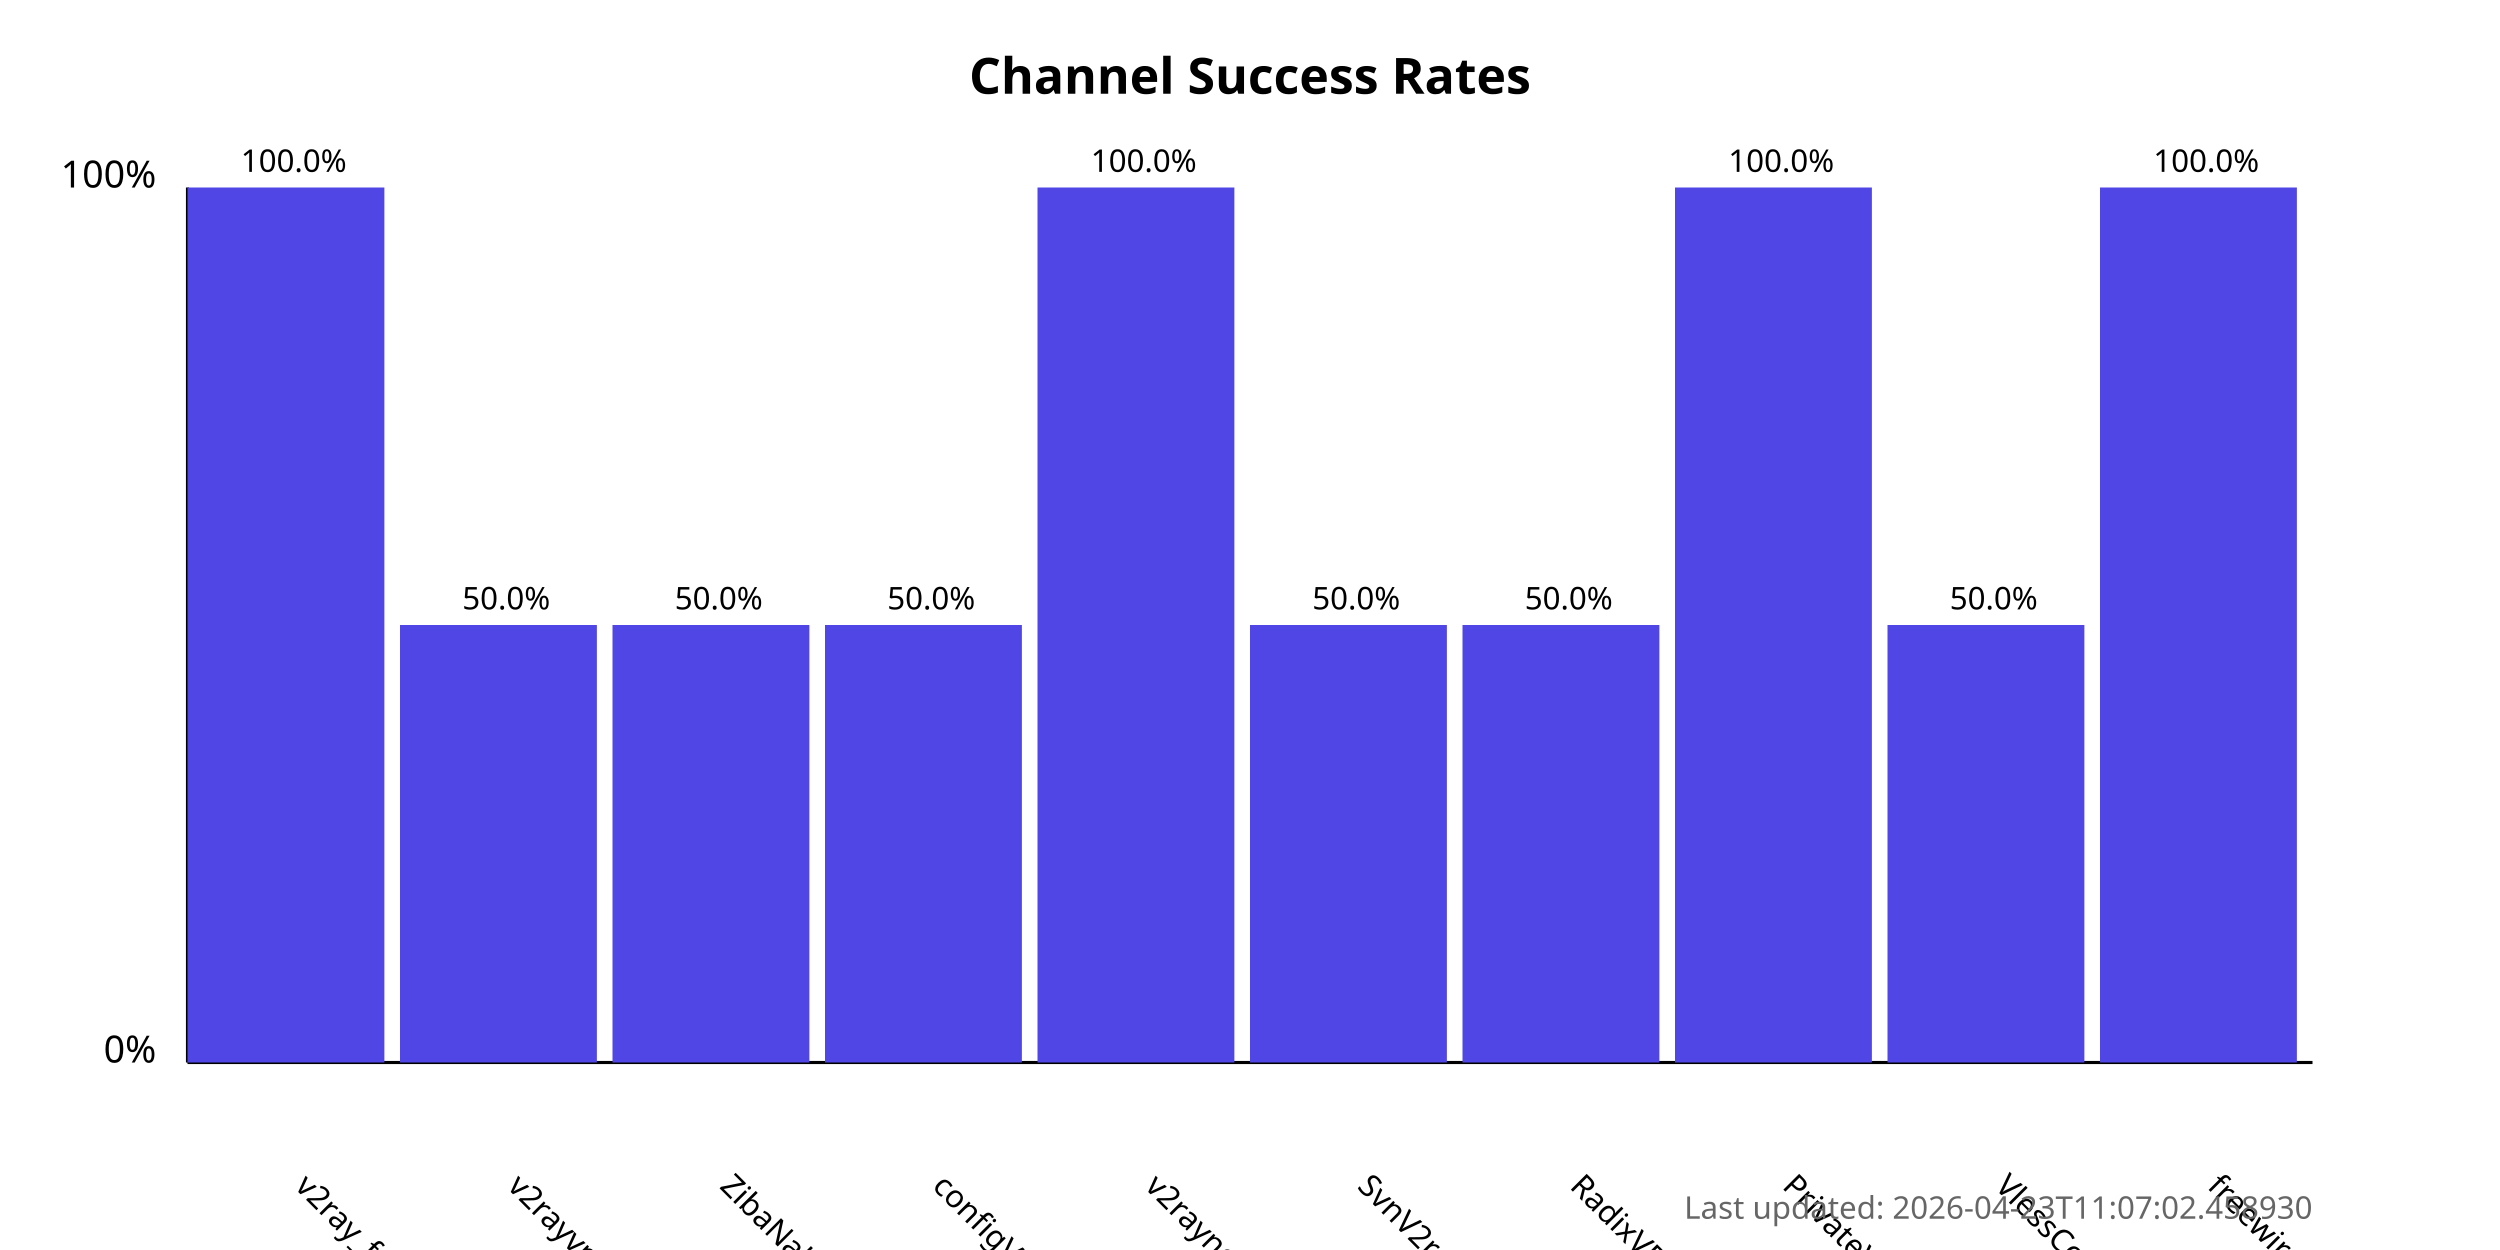
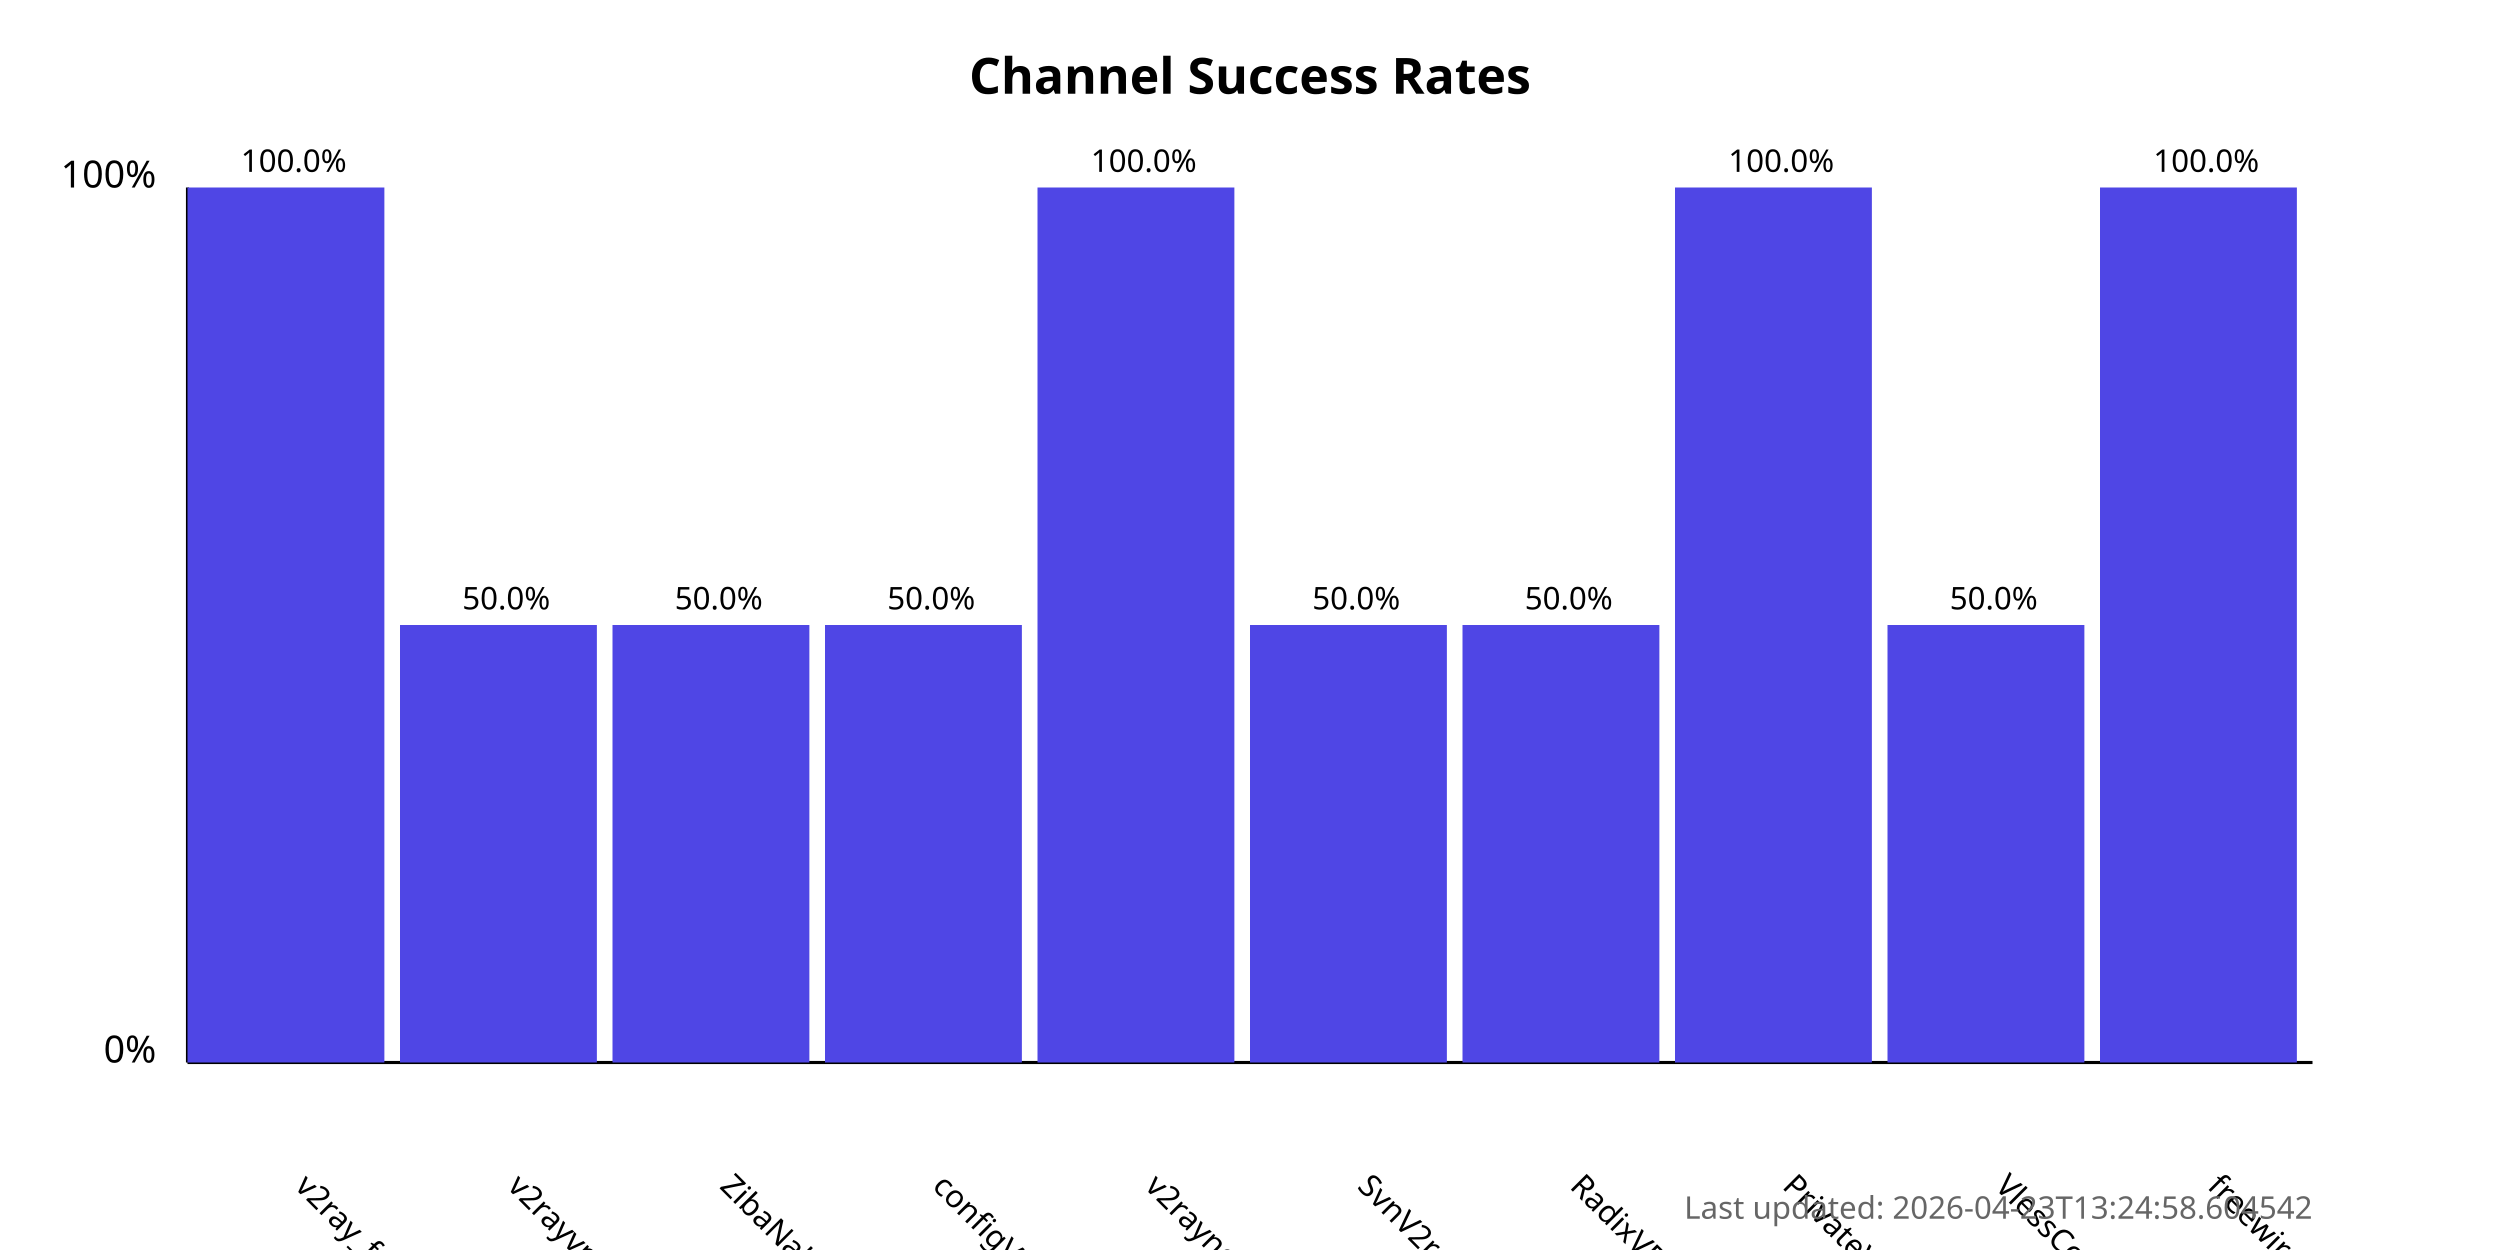
<svg xmlns="http://www.w3.org/2000/svg" width="800" height="400">
  <style>
            .chart-title { font: bold 16px sans-serif; }
            .axis-label { font: 12px sans-serif; }
            .tick-label { font: 10px sans-serif; }
            .bar { fill: #4f46e5; }
            .bar:hover { fill: #6366f1; }
            .timestamp { font: 10px sans-serif; fill: #666; }
        </style>
  <text x="400.0" y="30" text-anchor="middle" class="chart-title">
            Channel Success Rates
        </text>
  <line x1="60" y1="340" x2="60" y2="60" stroke="black" stroke-width="1" />
  <line x1="60" y1="340" x2="740" y2="340" stroke="black" stroke-width="1" />
  <text x="50" y="340" text-anchor="end" class="axis-label">0%</text>
  <text x="50" y="60" text-anchor="end" class="axis-label">100%</text>
  <g>
    <rect x="60" y="60.0" width="63.0" height="280.0" class="bar" />
    <text x="94.0" y="380" transform="rotate(45, 94.0, 380)" text-anchor="start" class="tick-label">
                v2ray_free_conf
            </text>
    <text x="94.0" y="55.0" text-anchor="middle" class="tick-label">
                100.0%
            </text>
  </g>
  <g>
    <rect x="128.0" y="200.0" width="63.0" height="140.0" class="bar" />
    <text x="162.0" y="380" transform="rotate(45, 162.0, 380)" text-anchor="start" class="tick-label">
                v2rayvpno
            </text>
    <text x="162.0" y="195.0" text-anchor="middle" class="tick-label">
                50.0%
            </text>
  </g>
  <g>
    <rect x="196.0" y="200.0" width="63.0" height="140.0" class="bar" />
    <text x="230.0" y="380" transform="rotate(45, 230.0, 380)" text-anchor="start" class="tick-label">
                ZibaNabz
            </text>
    <text x="230.0" y="195.0" text-anchor="middle" class="tick-label">
                50.0%
            </text>
  </g>
  <g>
    <rect x="264.0" y="200.0" width="63.0" height="140.0" class="bar" />
    <text x="298.0" y="380" transform="rotate(45, 298.0, 380)" text-anchor="start" class="tick-label">
                configV2rayForFree
            </text>
    <text x="298.0" y="195.0" text-anchor="middle" class="tick-label">
                50.0%
            </text>
  </g>
  <g>
    <rect x="332.0" y="60.0" width="63.0" height="280.0" class="bar" />
    <text x="366.0" y="380" transform="rotate(45, 366.0, 380)" text-anchor="start" class="tick-label">
                v2rayngvpn
            </text>
    <text x="366.0" y="55.0" text-anchor="middle" class="tick-label">
                100.0%
            </text>
  </g>
  <g>
    <rect x="400.0" y="200.0" width="63.0" height="140.0" class="bar" />
    <text x="434.0" y="380" transform="rotate(45, 434.0, 380)" text-anchor="start" class="tick-label">
                SvnV2ray
            </text>
    <text x="434.0" y="195.0" text-anchor="middle" class="tick-label">
                50.0%
            </text>
  </g>
  <g>
    <rect x="468.0" y="200.0" width="63.0" height="140.0" class="bar" />
    <text x="502.0" y="380" transform="rotate(45, 502.0, 380)" text-anchor="start" class="tick-label">
                RadixVPN
            </text>
    <text x="502.0" y="195.0" text-anchor="middle" class="tick-label">
                50.0%
            </text>
  </g>
  <g>
    <rect x="536.0" y="60.0" width="63.0" height="280.0" class="bar" />
    <text x="570.0" y="380" transform="rotate(45, 570.0, 380)" text-anchor="start" class="tick-label">
                PrivateVPNs
            </text>
    <text x="570.0" y="55.0" text-anchor="middle" class="tick-label">
                100.0%
            </text>
  </g>
  <g>
    <rect x="604.0" y="200.0" width="63.0" height="140.0" class="bar" />
    <text x="638.0" y="380" transform="rotate(45, 638.0, 380)" text-anchor="start" class="tick-label">
                VlessConfig
            </text>
    <text x="638.0" y="195.0" text-anchor="middle" class="tick-label">
                50.0%
            </text>
  </g>
  <g>
    <rect x="672.0" y="60.0" width="63.0" height="280.0" class="bar" />
    <text x="706.0" y="380" transform="rotate(45, 706.0, 380)" text-anchor="start" class="tick-label">
                freewireguard
            </text>
    <text x="706.0" y="55.0" text-anchor="middle" class="tick-label">
                100.0%
            </text>
  </g>
  <text x="740" y="390" text-anchor="end" class="timestamp">
-             Last updated: 2026-04-23T11:07:02.458930
+             Last updated: 2026-04-23T13:24:58.604542
        </text>
</svg>
